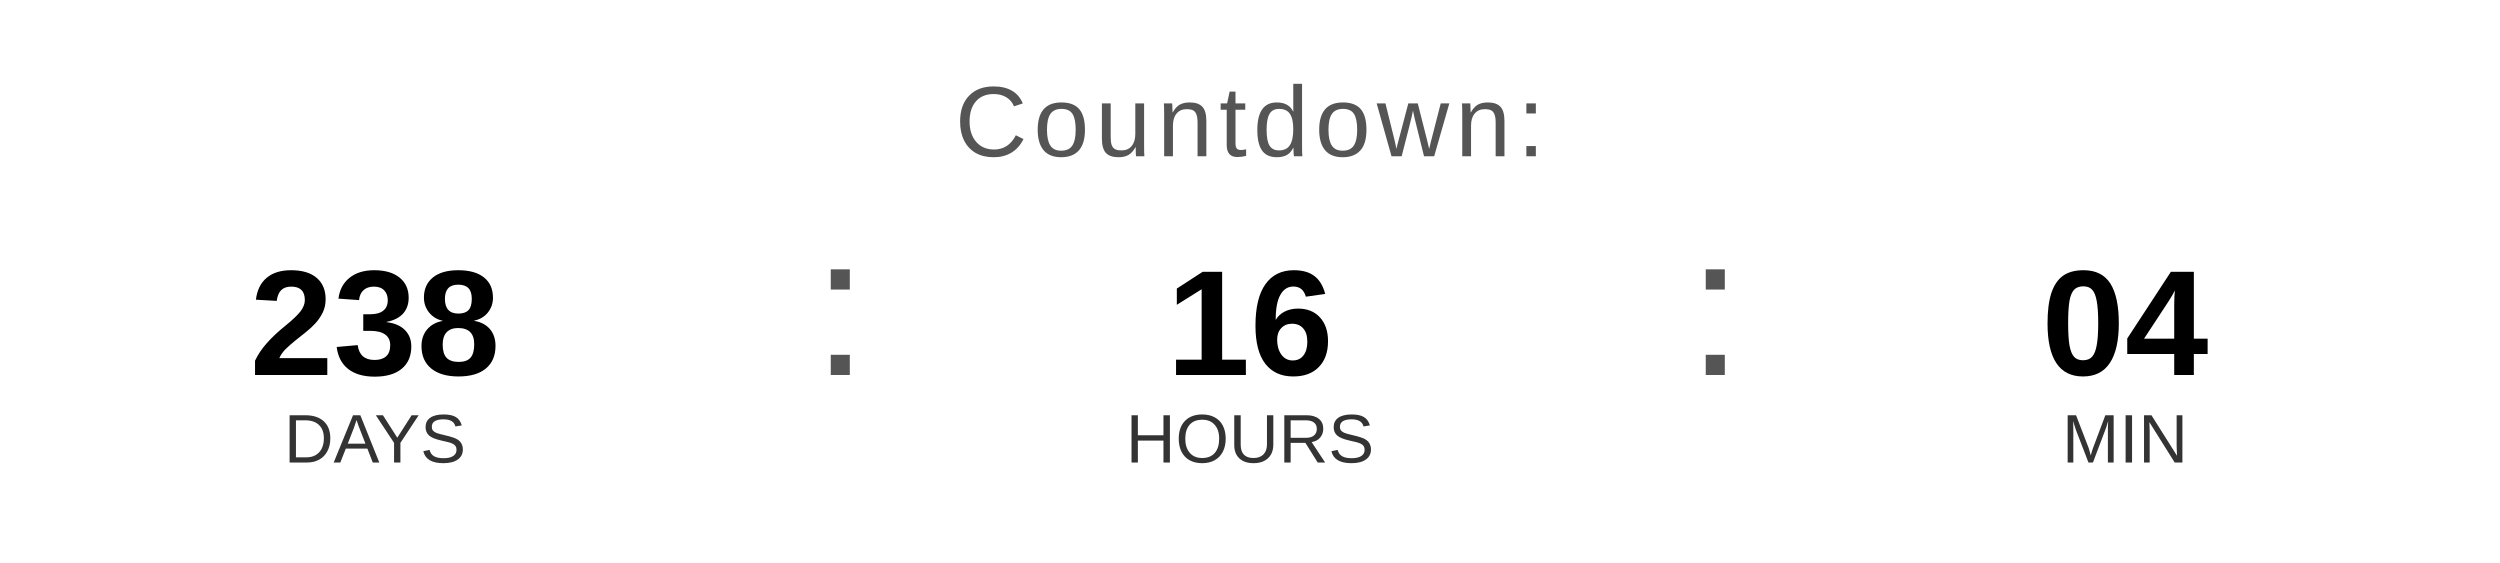
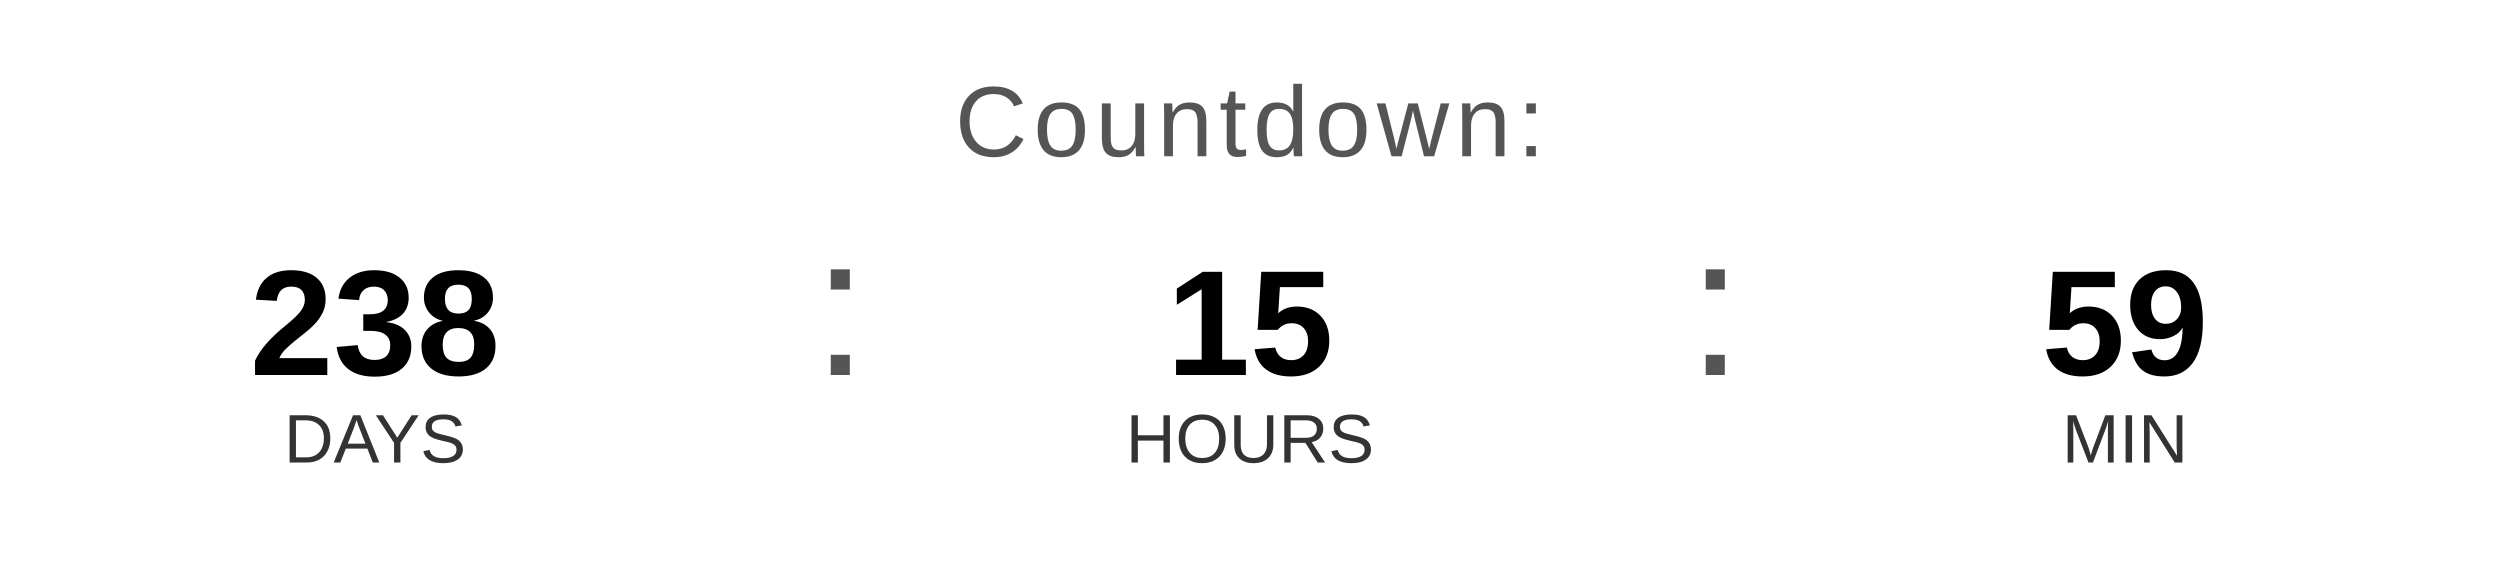
<svg xmlns="http://www.w3.org/2000/svg" width="400" height="90" viewBox="0 0 400 90">
  <text x="200" y="25" font-family="Arial, Helvetica, sans-serif" font-size="16" fill="#555555" text-anchor="middle" letter-spacing="1">
    Countdown:
  </text>
  <text x="60" y="60" font-family="Arial, Helvetica, sans-serif" font-size="24" font-weight="bold" fill="#000000" text-anchor="middle">238</text>
  <text x="60" y="74" font-family="Arial, Helvetica, sans-serif" font-size="11" fill="#333333" text-anchor="middle">DAYS</text>
  <text x="130" y="60" font-family="Arial, sans-serif" font-size="32" fill="#555555">:</text>
-   <text x="200" y="60" font-family="Arial, Helvetica, sans-serif" font-size="24" font-weight="bold" fill="#000000" text-anchor="middle">16</text>
+   <text x="200" y="60" font-family="Arial, Helvetica, sans-serif" font-size="24" font-weight="bold" fill="#000000" text-anchor="middle">15</text>
  <text x="200" y="74" font-family="Arial, Helvetica, sans-serif" font-size="11" fill="#333333" text-anchor="middle">HOURS</text>
  <text x="270" y="60" font-family="Arial, sans-serif" font-size="32" fill="#555555">:</text>
-   <text x="340" y="60" font-family="Arial, Helvetica, sans-serif" font-size="24" font-weight="bold" fill="#000000" text-anchor="middle">04</text>
+   <text x="340" y="60" font-family="Arial, Helvetica, sans-serif" font-size="24" font-weight="bold" fill="#000000" text-anchor="middle">59</text>
  <text x="340" y="74" font-family="Arial, Helvetica, sans-serif" font-size="11" fill="#333333" text-anchor="middle">MIN</text>
</svg>
